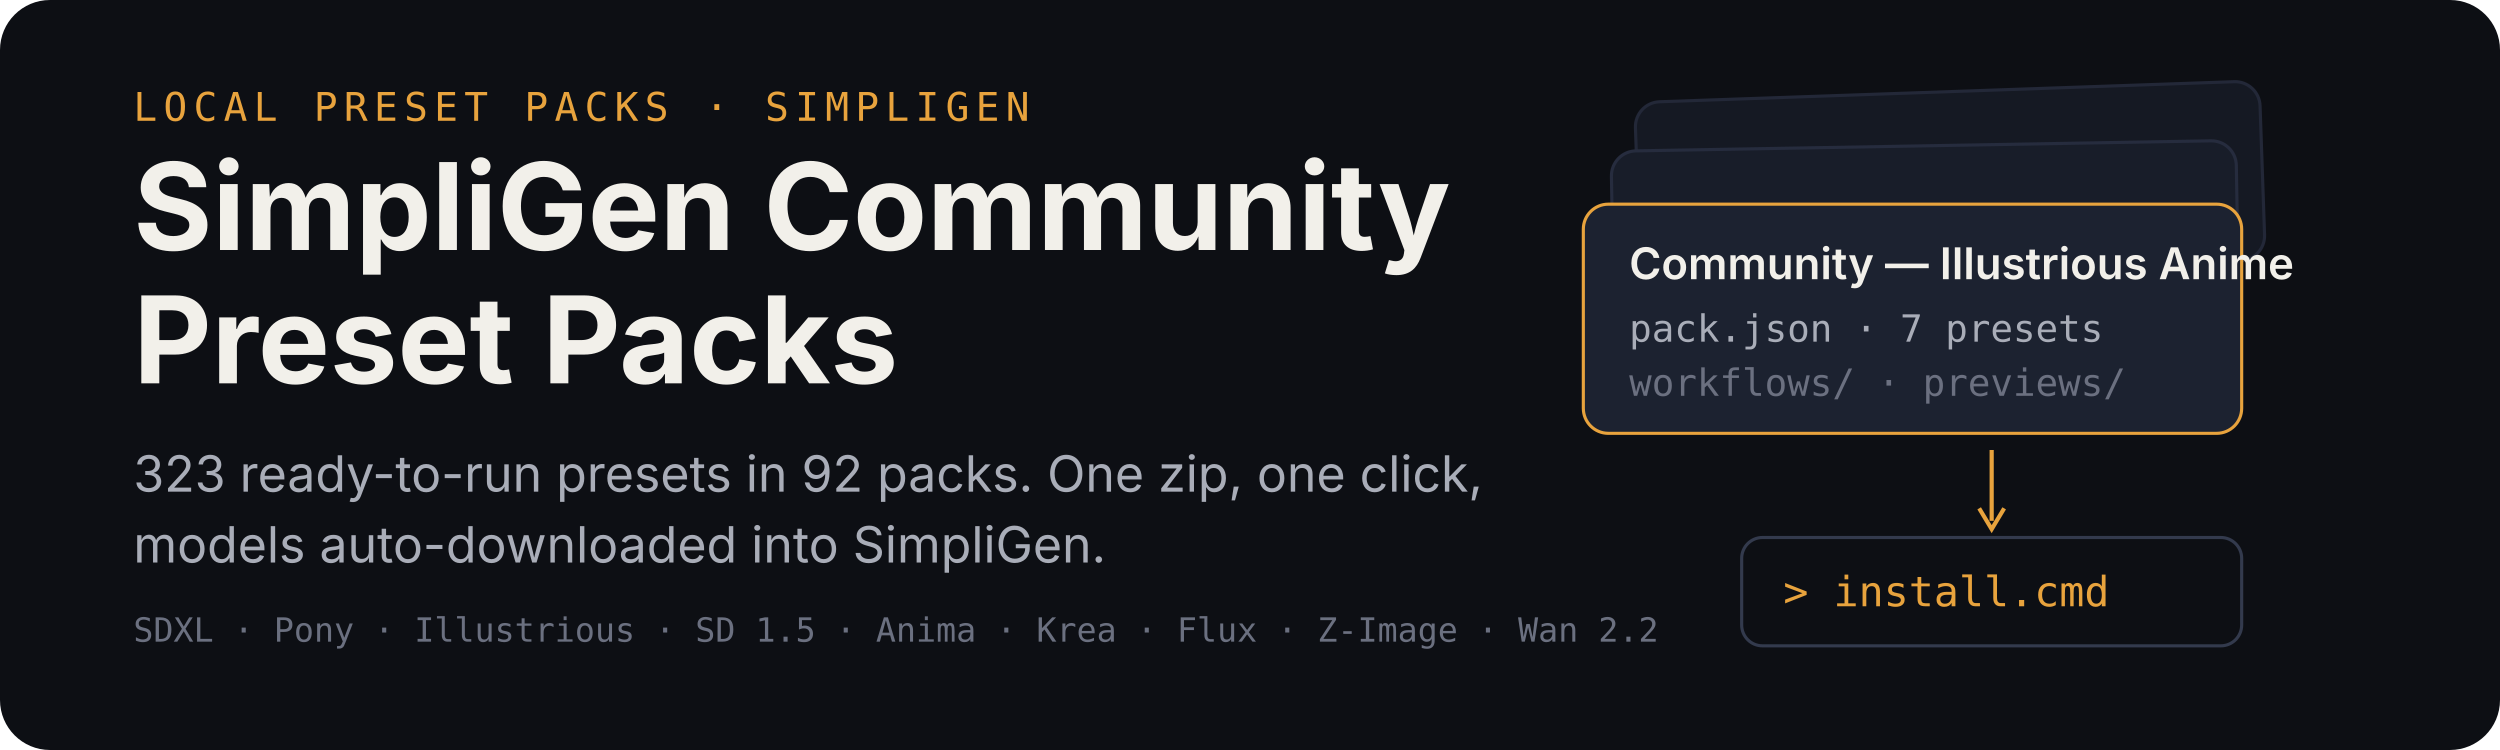
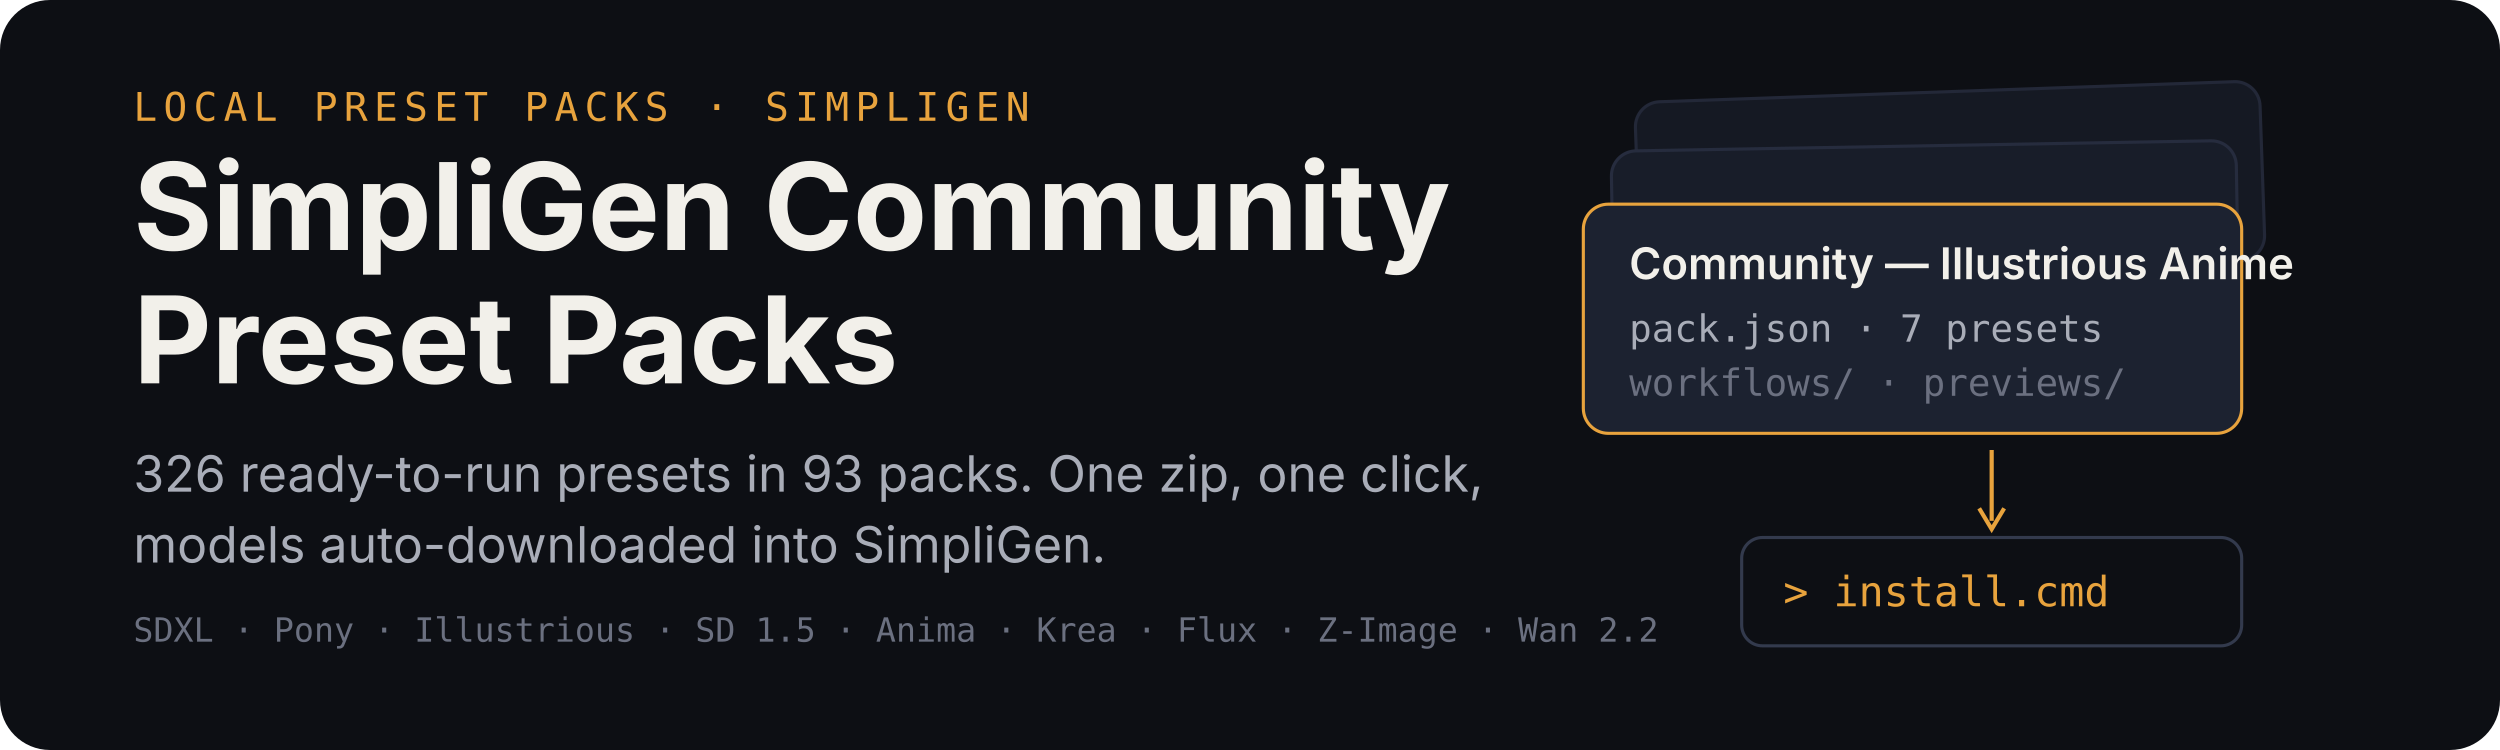
<svg xmlns="http://www.w3.org/2000/svg" width="1200" height="360" viewBox="0 0 1200 360" role="img" aria-labelledby="title desc">
  <rect width="1200" height="360" rx="24" fill="#0d0f14" />
  <g transform="translate(64 58)">
    <text x="0" y="0" font-family="ui-monospace,SFMono-Regular,Menlo,monospace" font-size="19" letter-spacing="3" fill="#e8a33d">LOCAL PRESET PACKS · SIMPLIGEN</text>
    <text x="0" y="62" font-family="-apple-system,BlinkMacSystemFont,'Segoe UI',sans-serif" font-size="58" font-weight="700" fill="#f2f0ea">SimpliGen Community</text>
    <text x="0" y="126" font-family="-apple-system,BlinkMacSystemFont,'Segoe UI',sans-serif" font-size="58" font-weight="700" fill="#f2f0ea">Preset Packs</text>
-     <text x="0" y="178" font-family="-apple-system,BlinkMacSystemFont,'Segoe UI',sans-serif" font-size="24" fill="#a9adb8">323 ready-to-run presets in 92 packs. One zip, one click,</text>
+     <text x="0" y="178" font-family="-apple-system,BlinkMacSystemFont,'Segoe UI',sans-serif" font-size="24" fill="#a9adb8">326 ready-to-run presets in 93 packs. One zip, one click,</text>
    <text x="0" y="212" font-family="-apple-system,BlinkMacSystemFont,'Segoe UI',sans-serif" font-size="24" fill="#a9adb8">models auto-downloaded into SimpliGen.</text>
    <text x="0" y="250" font-family="ui-monospace,SFMono-Regular,Menlo,monospace" font-size="16" fill="#6b7080">SDXL · Pony · Illustrious · SD 1.5 · Anima · Krea · Flux · Z-Image · Wan 2.2</text>
  </g>
  <g transform="translate(760 44)">
    <rect x="26" y="0" width="300" height="86" rx="12" fill="#151923" stroke="#232838" stroke-width="1.5" transform="rotate(-2 176 43)" />
    <rect x="14" y="26" width="300" height="86" rx="12" fill="#181d29" stroke="#262c3e" stroke-width="1.5" transform="rotate(-1 164 69)" />
    <g transform="translate(0 54)">
      <rect width="316" height="110" rx="12" fill="#1c2230" stroke="#e8a33d" stroke-width="1.5" />
      <text x="22" y="36" font-family="-apple-system,BlinkMacSystemFont,'Segoe UI',sans-serif" font-size="21" font-weight="600" fill="#f2f0ea">Community — Illustrious Anime</text>
      <text x="22" y="66" font-family="ui-monospace,SFMono-Regular,Menlo,monospace" font-size="18" fill="#a9adb8">pack.json · 7 presets</text>
      <text x="22" y="92" font-family="ui-monospace,SFMono-Regular,Menlo,monospace" font-size="18" fill="#6b7080">workflows/ · previews/</text>
    </g>
    <path d="M196 172 v34" stroke="#e8a33d" stroke-width="2" fill="none" />
    <path d="M190 200 l6 10 l6 -10" stroke="#e8a33d" stroke-width="2" fill="none" />
    <g transform="translate(76 214)">
      <rect width="240" height="52" rx="10" fill="#0d0f14" stroke="#333a4d" stroke-width="1.5" />
      <text x="20" y="33" font-family="ui-monospace,SFMono-Regular,Menlo,monospace" font-size="20" fill="#e8a33d">&gt; install.cmd</text>
    </g>
  </g>
</svg>
